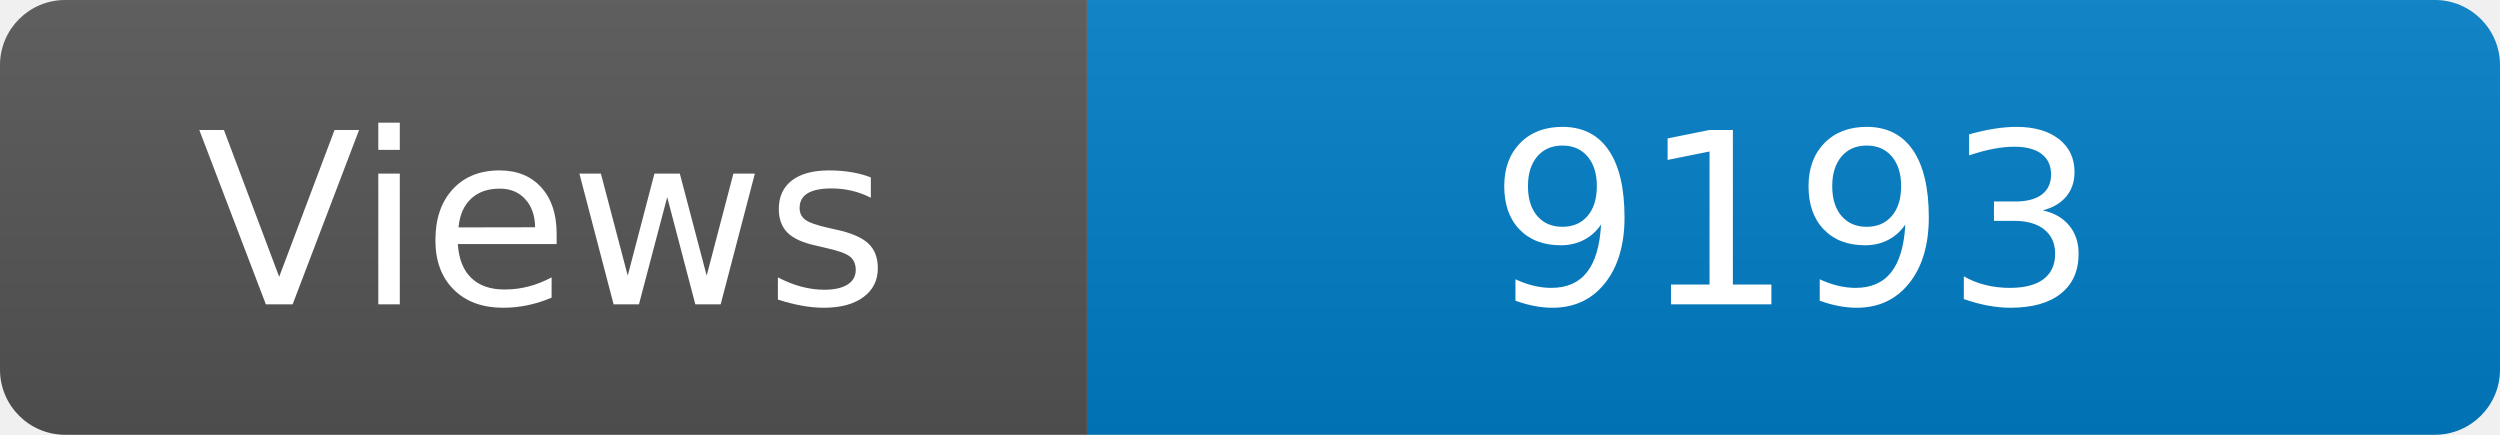
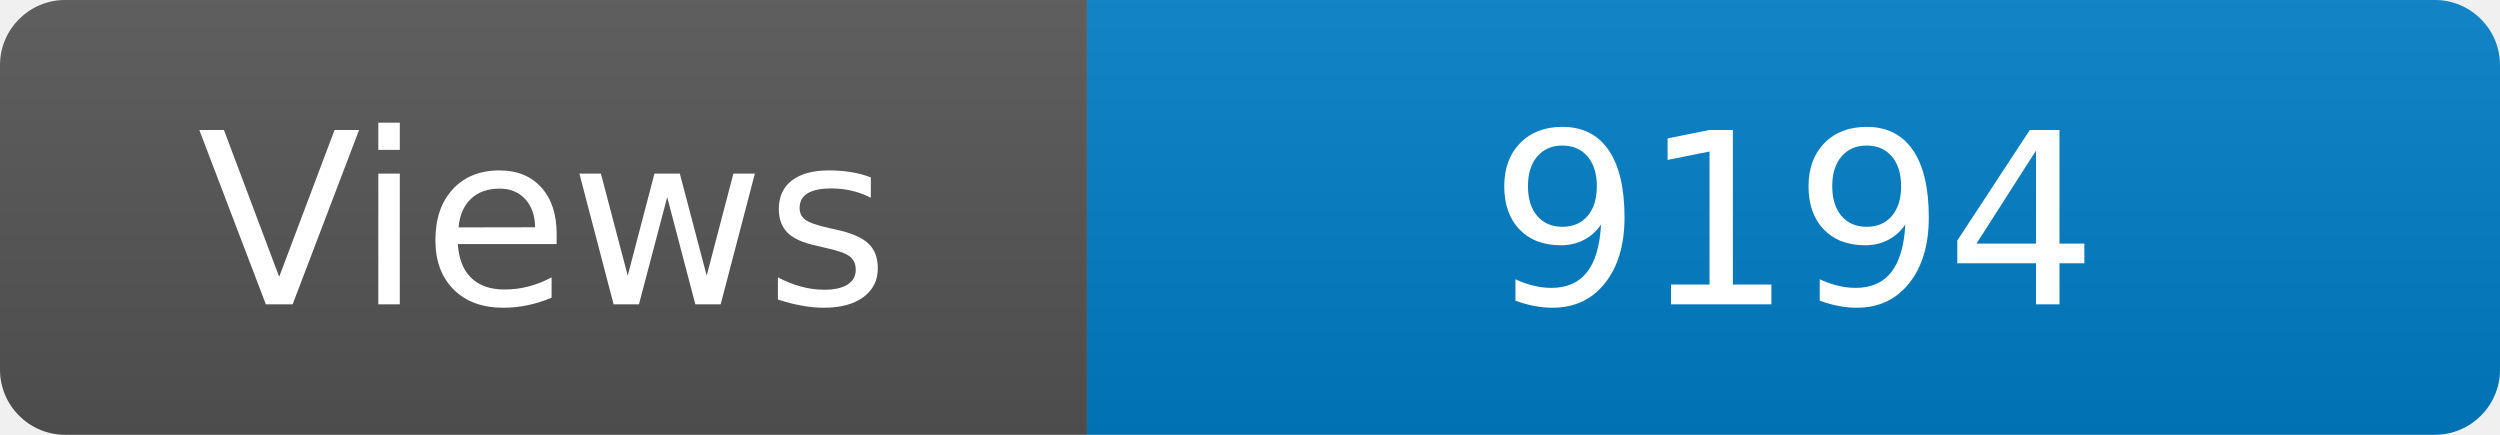
<svg xmlns="http://www.w3.org/2000/svg" width="115" height="20" role="img" aria-label="Maintained?: yes">
  <linearGradient id="s" x2="0" y2="100%">
    <stop offset="0" stop-color="#bbb" stop-opacity=".1" />
    <stop offset="1" stop-opacity=".1" />
  </linearGradient>
  <clipPath id="r">
    <rect width="115" height="20" rx="3" fill="#fff" />
  </clipPath>
  <g clip-path="url(#r)">
    <rect width="50" height="20" fill="#555" />
    <rect x="50" width="160" height="20" fill="#007ec6" />
    <rect width="115" height="20" fill="url(#s)" />
  </g>
  <g fill="#fff" text-anchor="middle" font-family="Verdana,Geneva,DejaVu Sans,sans-serif" font-size="110">
    <text x="250" y="140" transform="scale(.1)" fill="#fff">Views</text>
-     <text x="825" y="140" transform="scale(.1)" fill="#fff">9193</text>
+     <text x="825" y="140" transform="scale(.1)" fill="#fff">9194</text>
  </g>
</svg>
